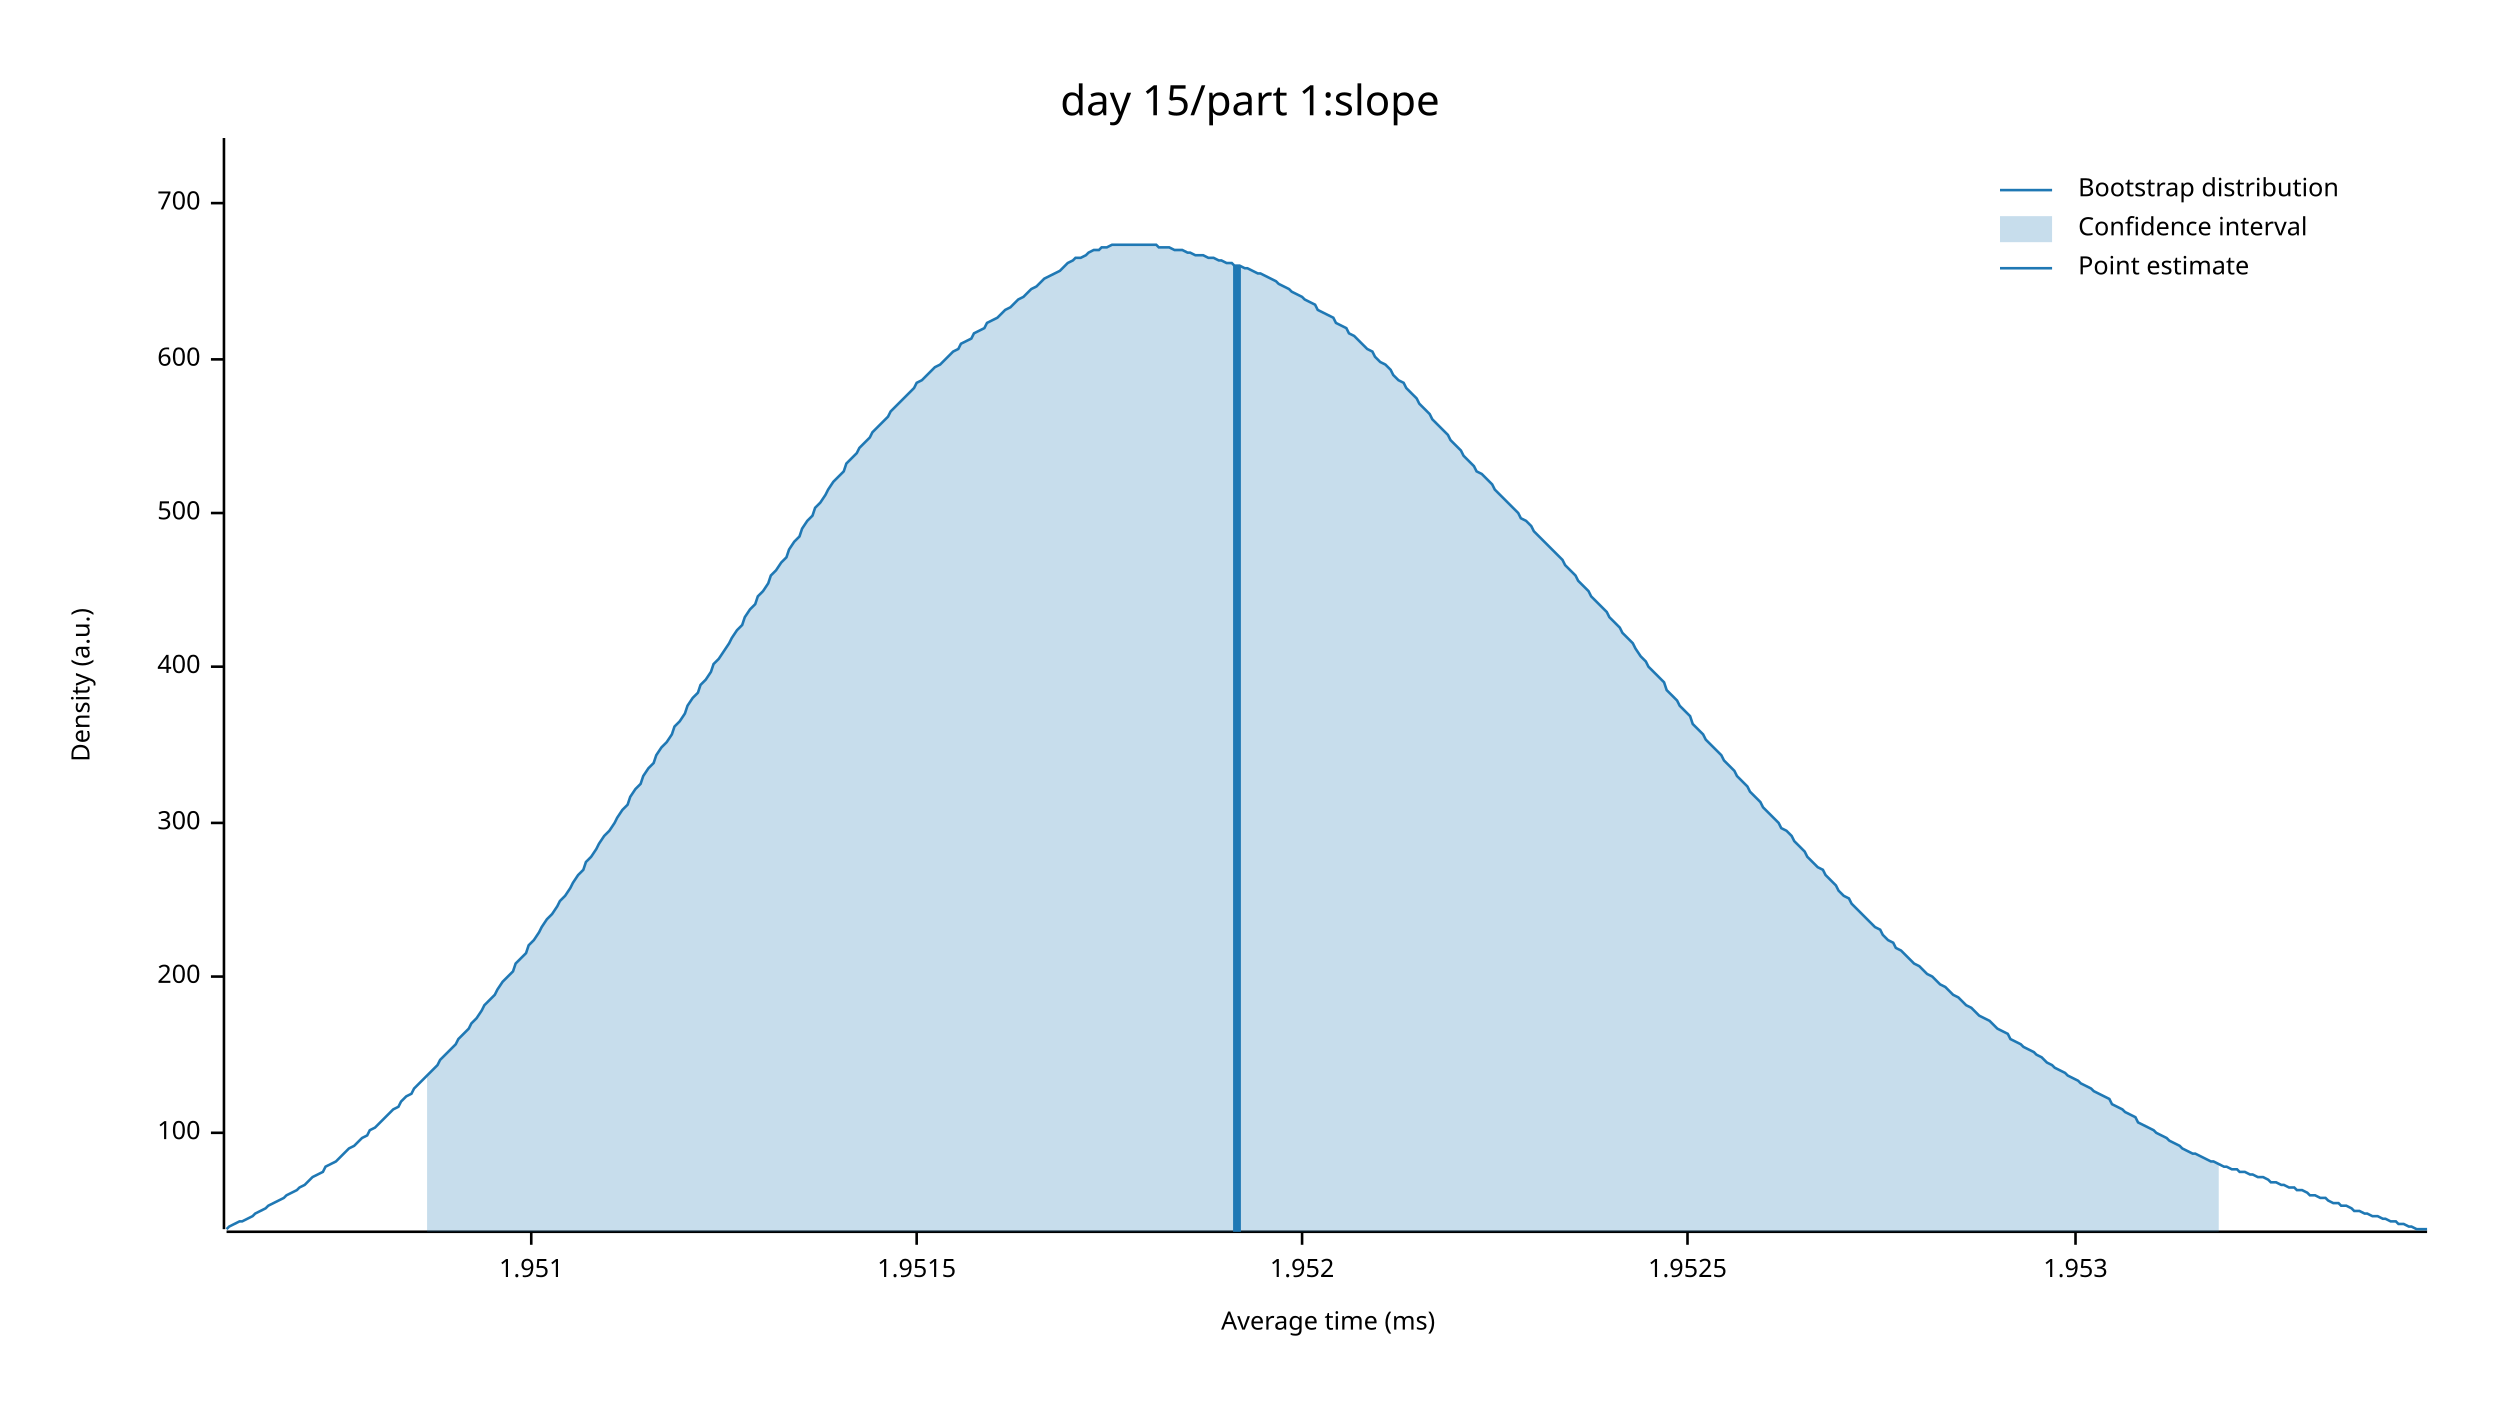
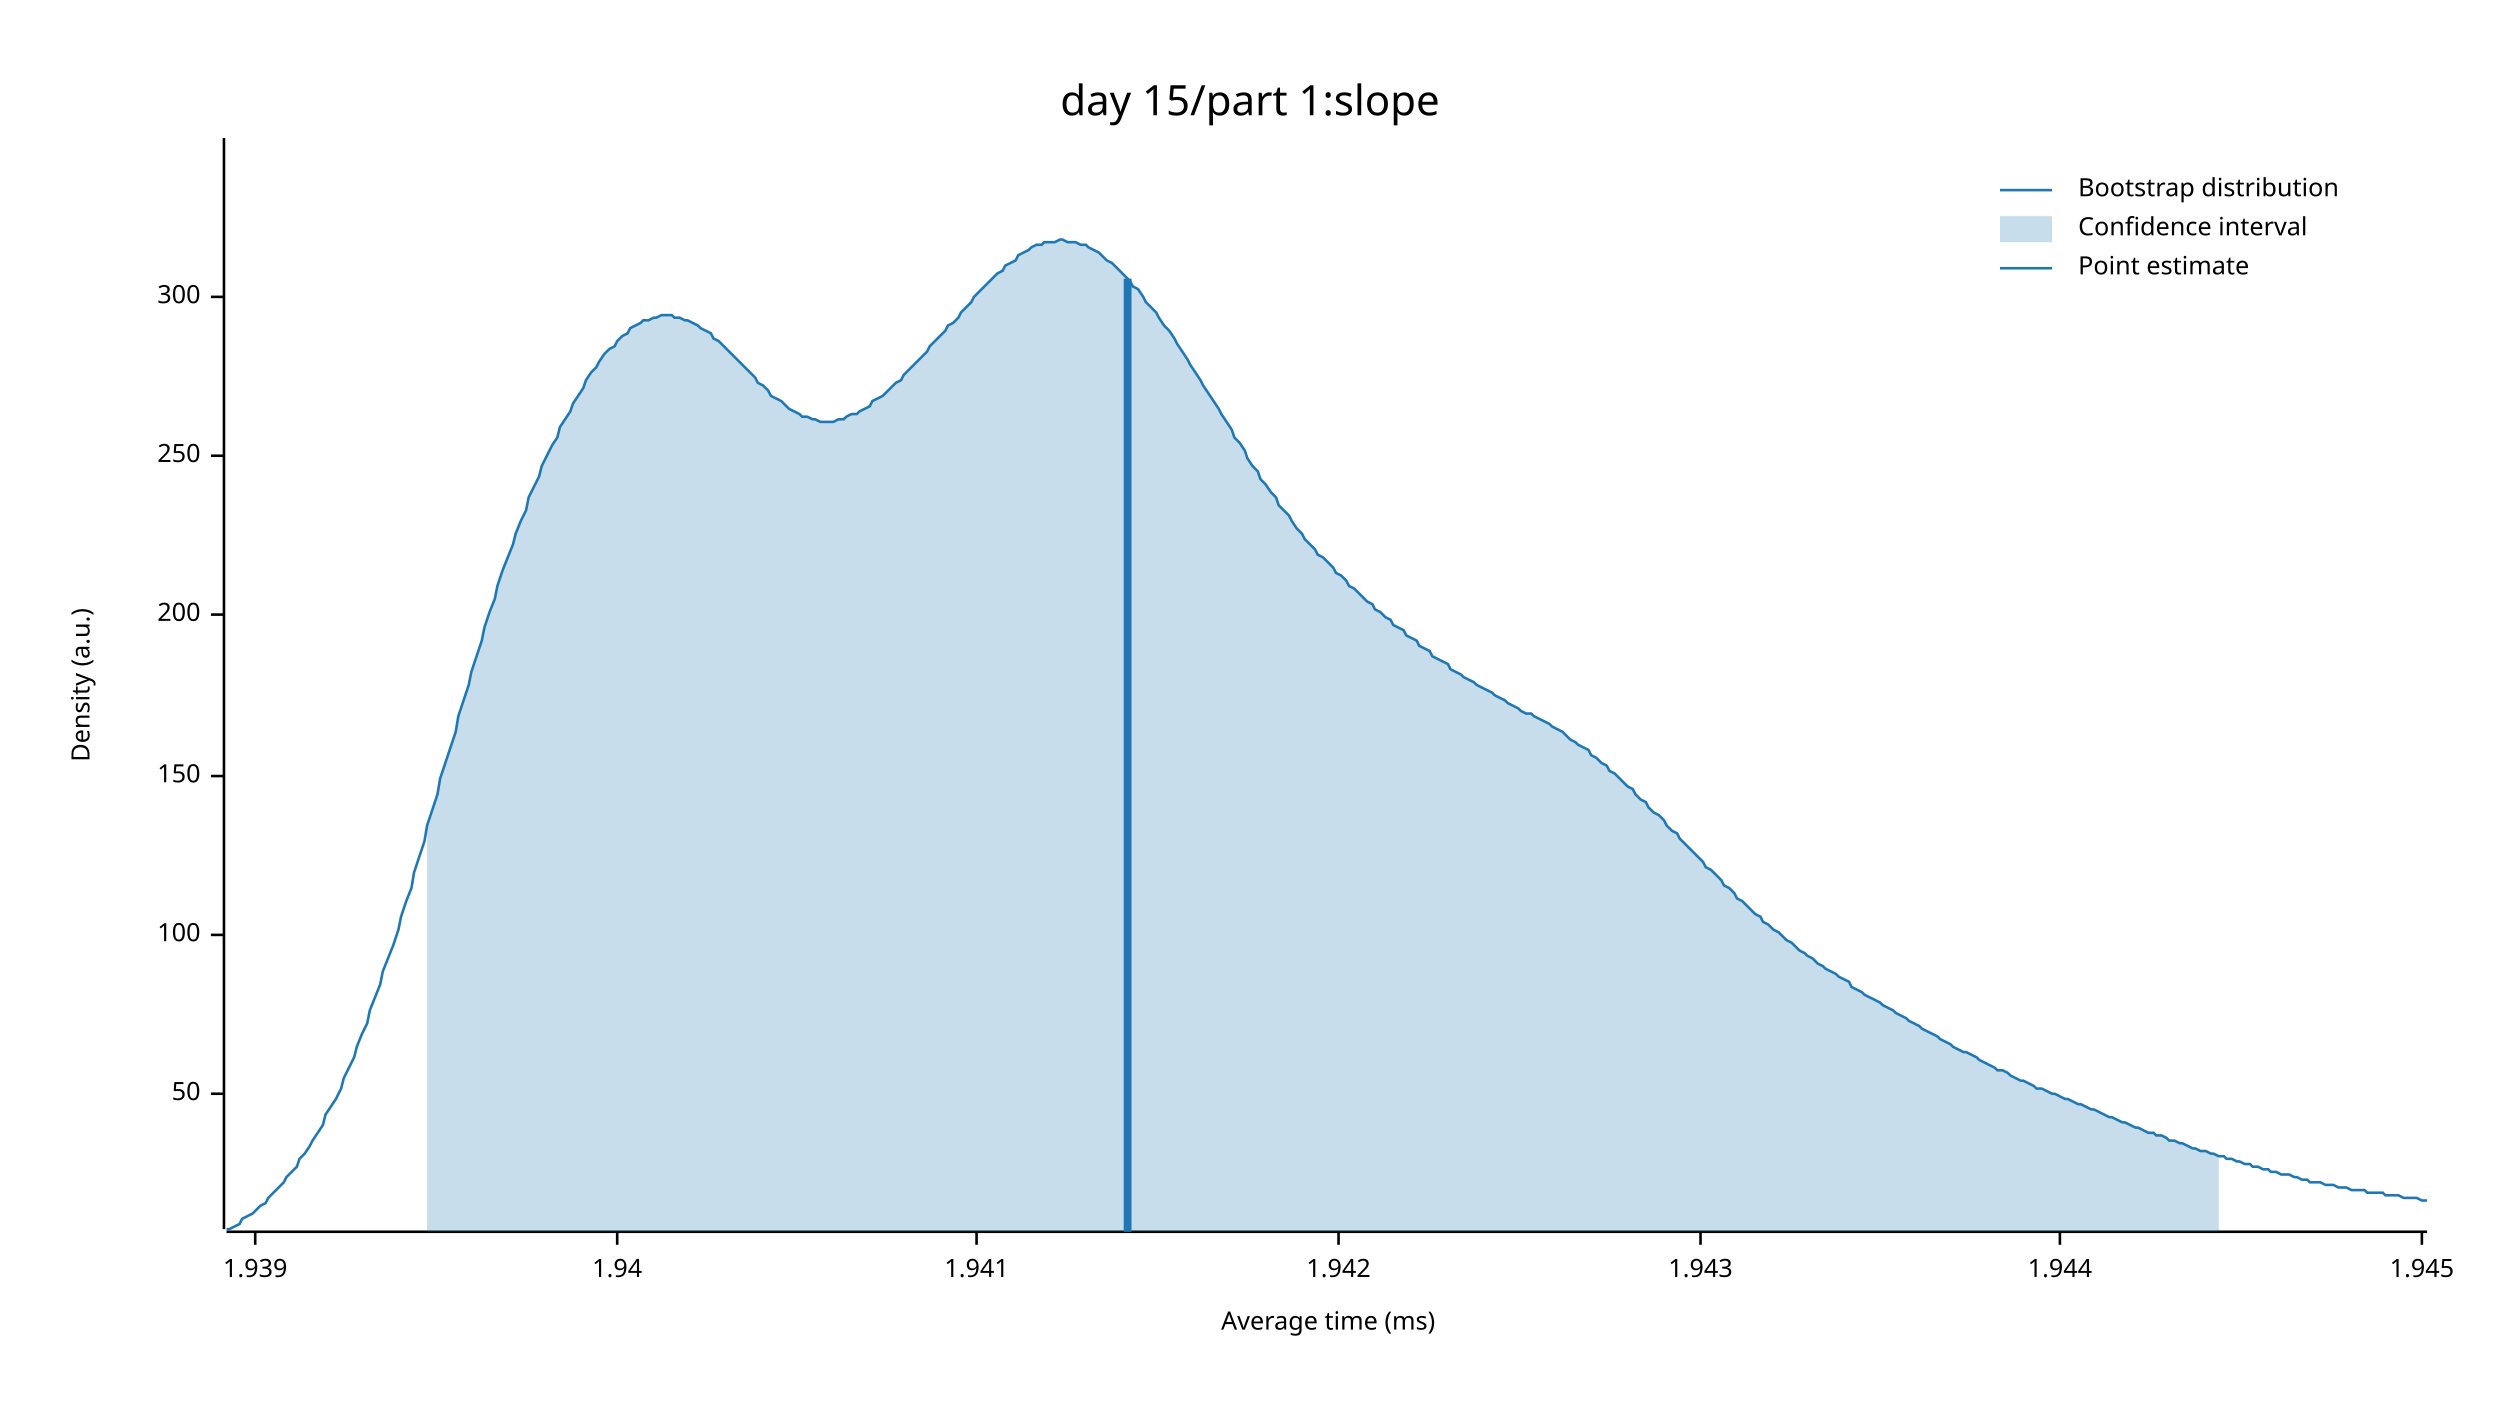
<svg xmlns="http://www.w3.org/2000/svg" width="960" height="540" viewBox="0 0 960 540">
  <text x="480" y="32" dy="0.76em" text-anchor="middle" font-family="sans-serif" font-size="16.129" opacity="1" fill="#000000">
day 15/part 1:slope
</text>
  <text x="27" y="263" dy="0.76em" text-anchor="middle" font-family="sans-serif" font-size="9.677" opacity="1" fill="#000000" transform="rotate(270, 27, 263)">
Density (a.u.)
</text>
  <text x="510" y="513" dy="-0.5ex" text-anchor="middle" font-family="sans-serif" font-size="9.677" opacity="1" fill="#000000">
Average time (ms)
</text>
  <polyline fill="none" opacity="1" stroke="#000000" stroke-width="1" points="86,53 86,472 " />
-   <text x="77" y="435" dy="0.5ex" text-anchor="end" font-family="sans-serif" font-size="9.677" opacity="1" fill="#000000">
+   <text x="77" y="420" dy="0.5ex" text-anchor="end" font-family="sans-serif" font-size="9.677" opacity="1" fill="#000000">
+ 50
+ </text>
+   <polyline fill="none" opacity="1" stroke="#000000" stroke-width="1" points="81,420 86,420 " />
+   <text x="77" y="359" dy="0.5ex" text-anchor="end" font-family="sans-serif" font-size="9.677" opacity="1" fill="#000000">
100
</text>
-   <polyline fill="none" opacity="1" stroke="#000000" stroke-width="1" points="81,435 86,435 " />
-   <text x="77" y="375" dy="0.5ex" text-anchor="end" font-family="sans-serif" font-size="9.677" opacity="1" fill="#000000">
+   <polyline fill="none" opacity="1" stroke="#000000" stroke-width="1" points="81,359 86,359 " />
+   <text x="77" y="298" dy="0.5ex" text-anchor="end" font-family="sans-serif" font-size="9.677" opacity="1" fill="#000000">
+ 150
+ </text>
+   <polyline fill="none" opacity="1" stroke="#000000" stroke-width="1" points="81,298 86,298 " />
+   <text x="77" y="236" dy="0.5ex" text-anchor="end" font-family="sans-serif" font-size="9.677" opacity="1" fill="#000000">
200
</text>
-   <polyline fill="none" opacity="1" stroke="#000000" stroke-width="1" points="81,375 86,375 " />
-   <text x="77" y="316" dy="0.5ex" text-anchor="end" font-family="sans-serif" font-size="9.677" opacity="1" fill="#000000">
+   <polyline fill="none" opacity="1" stroke="#000000" stroke-width="1" points="81,236 86,236 " />
+   <text x="77" y="175" dy="0.5ex" text-anchor="end" font-family="sans-serif" font-size="9.677" opacity="1" fill="#000000">
+ 250
+ </text>
+   <polyline fill="none" opacity="1" stroke="#000000" stroke-width="1" points="81,175 86,175 " />
+   <text x="77" y="114" dy="0.5ex" text-anchor="end" font-family="sans-serif" font-size="9.677" opacity="1" fill="#000000">
300
</text>
-   <polyline fill="none" opacity="1" stroke="#000000" stroke-width="1" points="81,316 86,316 " />
-   <text x="77" y="256" dy="0.5ex" text-anchor="end" font-family="sans-serif" font-size="9.677" opacity="1" fill="#000000">
- 400
+   <polyline fill="none" opacity="1" stroke="#000000" stroke-width="1" points="81,114 86,114 " />
+   <polyline fill="none" opacity="1" stroke="#000000" stroke-width="1" points="87,473 932,473 " />
+   <text x="98" y="483" dy="0.76em" text-anchor="middle" font-family="sans-serif" font-size="9.677" opacity="1" fill="#000000">
+ 1.939
</text>
-   <polyline fill="none" opacity="1" stroke="#000000" stroke-width="1" points="81,256 86,256 " />
-   <text x="77" y="197" dy="0.5ex" text-anchor="end" font-family="sans-serif" font-size="9.677" opacity="1" fill="#000000">
- 500
+   <polyline fill="none" opacity="1" stroke="#000000" stroke-width="1" points="98,473 98,478 " />
+   <text x="237" y="483" dy="0.76em" text-anchor="middle" font-family="sans-serif" font-size="9.677" opacity="1" fill="#000000">
+ 1.94
</text>
-   <polyline fill="none" opacity="1" stroke="#000000" stroke-width="1" points="81,197 86,197 " />
-   <text x="77" y="138" dy="0.5ex" text-anchor="end" font-family="sans-serif" font-size="9.677" opacity="1" fill="#000000">
- 600
+   <polyline fill="none" opacity="1" stroke="#000000" stroke-width="1" points="237,473 237,478 " />
+   <text x="375" y="483" dy="0.76em" text-anchor="middle" font-family="sans-serif" font-size="9.677" opacity="1" fill="#000000">
+ 1.941
</text>
-   <polyline fill="none" opacity="1" stroke="#000000" stroke-width="1" points="81,138 86,138 " />
-   <text x="77" y="78" dy="0.5ex" text-anchor="end" font-family="sans-serif" font-size="9.677" opacity="1" fill="#000000">
- 700
+   <polyline fill="none" opacity="1" stroke="#000000" stroke-width="1" points="375,473 375,478 " />
+   <text x="514" y="483" dy="0.76em" text-anchor="middle" font-family="sans-serif" font-size="9.677" opacity="1" fill="#000000">
+ 1.942
</text>
-   <polyline fill="none" opacity="1" stroke="#000000" stroke-width="1" points="81,78 86,78 " />
-   <polyline fill="none" opacity="1" stroke="#000000" stroke-width="1" points="87,473 932,473 " />
-   <text x="204" y="483" dy="0.76em" text-anchor="middle" font-family="sans-serif" font-size="9.677" opacity="1" fill="#000000">
- 1.951
+   <polyline fill="none" opacity="1" stroke="#000000" stroke-width="1" points="514,473 514,478 " />
+   <text x="653" y="483" dy="0.76em" text-anchor="middle" font-family="sans-serif" font-size="9.677" opacity="1" fill="#000000">
+ 1.943
</text>
-   <polyline fill="none" opacity="1" stroke="#000000" stroke-width="1" points="204,473 204,478 " />
-   <text x="352" y="483" dy="0.76em" text-anchor="middle" font-family="sans-serif" font-size="9.677" opacity="1" fill="#000000">
- 1.9515
+   <polyline fill="none" opacity="1" stroke="#000000" stroke-width="1" points="653,473 653,478 " />
+   <text x="791" y="483" dy="0.76em" text-anchor="middle" font-family="sans-serif" font-size="9.677" opacity="1" fill="#000000">
+ 1.944
</text>
-   <polyline fill="none" opacity="1" stroke="#000000" stroke-width="1" points="352,473 352,478 " />
-   <text x="500" y="483" dy="0.76em" text-anchor="middle" font-family="sans-serif" font-size="9.677" opacity="1" fill="#000000">
- 1.952
+   <polyline fill="none" opacity="1" stroke="#000000" stroke-width="1" points="791,473 791,478 " />
+   <text x="930" y="483" dy="0.76em" text-anchor="middle" font-family="sans-serif" font-size="9.677" opacity="1" fill="#000000">
+ 1.945
</text>
-   <polyline fill="none" opacity="1" stroke="#000000" stroke-width="1" points="500,473 500,478 " />
-   <text x="648" y="483" dy="0.76em" text-anchor="middle" font-family="sans-serif" font-size="9.677" opacity="1" fill="#000000">
- 1.9525
- </text>
-   <polyline fill="none" opacity="1" stroke="#000000" stroke-width="1" points="648,473 648,478 " />
-   <text x="797" y="483" dy="0.76em" text-anchor="middle" font-family="sans-serif" font-size="9.677" opacity="1" fill="#000000">
- 1.953
- </text>
-   <polyline fill="none" opacity="1" stroke="#000000" stroke-width="1" points="797,473 797,478 " />
-   <polyline fill="none" opacity="1" stroke="#1F78B4" stroke-width="1" points="87,472 88,471 90,470 92,469 93,469 95,468 97,467 98,466 100,465 102,464 103,463 105,462 107,461 109,460 110,459 112,458 114,457 115,456 117,455 119,453 120,452 122,451 124,450 125,448 127,447 129,446 131,444 132,443 134,441 136,440 137,439 139,437 141,436 142,434 144,433 146,431 147,430 149,428 151,426 153,425 154,423 156,421 158,420 159,418 161,416 163,414 164,413 166,411 168,409 169,407 171,405 173,403 175,401 176,399 178,397 180,395 181,393 183,391 185,388 186,386 188,384 190,382 191,380 193,377 195,375 197,373 198,370 200,368 202,366 203,363 205,361 207,358 208,356 210,353 212,351 214,348 215,346 217,344 219,341 220,339 222,336 224,334 225,331 227,329 229,326 230,324 232,321 234,319 236,316 237,314 239,311 241,309 242,306 244,303 246,301 247,298 249,295 251,293 252,290 254,287 256,285 258,282 259,279 261,277 263,274 264,271 266,268 268,266 269,263 271,261 273,258 274,255 276,253 278,250 280,247 281,245 283,242 285,240 286,237 288,234 290,232 291,229 293,227 295,224 296,221 298,219 300,216 302,214 303,211 305,208 307,206 308,203 310,200 312,198 313,195 315,193 317,190 318,188 320,185 322,183 324,181 325,178 327,176 329,174 330,172 332,170 334,168 335,166 337,164 339,162 341,160 342,158 344,156 346,154 347,153 349,151 351,149 352,147 354,146 356,144 357,143 359,141 361,140 363,138 364,137 366,135 368,134 369,132 371,131 373,130 374,128 376,127 378,126 379,124 381,123 383,122 385,120 386,119 388,118 390,116 391,115 393,114 395,112 396,111 398,110 400,108 401,107 403,106 405,105 407,104 408,103 410,101 412,100 413,99 415,99 417,98 418,97 420,96 422,96 423,95 425,95 427,94 429,94 430,94 432,94 434,94 435,94 437,94 439,94 440,94 442,94 444,94 445,95 447,95 449,95 451,96 452,96 454,96 456,97 457,97 459,98 461,98 462,98 464,99 466,99 468,100 469,100 471,101 473,101 474,102 476,102 478,103 479,103 481,104 483,105 484,105 486,106 488,107 490,108 491,109 493,110 495,111 496,112 498,113 500,114 501,115 503,116 505,117 506,119 508,120 510,121 512,122 513,124 515,125 517,126 518,128 520,129 522,131 523,132 525,134 527,135 528,137 530,139 532,140 534,142 535,144 537,146 539,147 540,149 542,151 544,153 545,155 547,157 549,159 550,161 552,163 554,165 556,167 557,169 559,171 561,173 562,175 564,177 566,179 567,181 569,182 571,184 573,186 574,188 576,190 578,192 579,193 581,195 583,197 584,199 586,200 588,202 589,204 591,206 593,208 595,210 596,211 598,213 600,215 601,217 603,219 605,221 606,223 608,225 610,227 611,229 613,231 615,233 617,235 618,237 620,239 622,241 623,243 625,245 627,247 628,249 630,252 632,254 633,256 635,258 637,260 639,262 640,265 642,267 644,269 645,271 647,273 649,275 650,278 652,280 654,282 655,284 657,286 659,288 661,290 662,292 664,294 666,296 667,298 669,300 671,302 672,304 674,306 676,308 677,310 679,312 681,314 683,316 684,318 686,319 688,321 689,323 691,325 693,327 694,329 696,331 698,333 700,334 701,336 703,338 705,340 706,342 708,344 710,345 711,347 713,349 715,351 716,352 718,354 720,356 722,357 723,359 725,361 727,362 728,364 730,365 732,367 733,368 735,370 737,371 738,372 740,374 742,375 744,377 745,378 747,379 749,381 750,382 752,383 754,385 755,386 757,387 759,389 760,390 762,391 764,392 766,394 767,395 769,396 771,397 772,399 774,400 776,401 777,402 779,403 781,404 782,405 784,406 786,408 788,409 789,410 791,411 793,412 794,413 796,414 798,415 799,416 801,417 803,418 804,419 806,420 808,421 810,422 811,424 813,425 815,426 816,427 818,428 820,429 821,431 823,432 825,433 827,434 828,435 830,436 832,437 833,438 835,439 837,440 838,441 840,442 842,443 843,443 845,444 847,445 849,446 850,446 852,447 854,448 855,448 857,449 859,449 860,450 862,450 864,451 865,451 867,452 869,452 871,453 872,454 874,454 876,455 877,455 879,456 881,456 882,457 884,457 886,458 887,459 889,459 891,460 893,460 894,461 896,462 898,462 899,463 901,463 903,464 904,465 906,465 908,466 909,466 911,467 913,467 915,468 916,468 918,469 920,469 921,470 923,470 925,471 926,471 928,472 930,472 932,472 " />
-   <polygon opacity="0.25" fill="#1F78B4" points="164,413 166,411 168,409 169,407 171,405 173,403 175,401 176,399 178,397 180,395 181,393 183,391 185,388 186,386 188,384 190,382 191,380 193,377 195,375 197,373 198,370 200,368 202,366 203,363 205,361 207,358 208,356 210,353 212,351 214,348 215,346 217,344 219,341 220,339 222,336 224,334 225,331 227,329 229,326 230,324 232,321 234,319 236,316 237,314 239,311 241,309 242,306 244,303 246,301 247,298 249,295 251,293 252,290 254,287 256,285 258,282 259,279 261,277 263,274 264,271 266,268 268,266 269,263 271,261 273,258 274,255 276,253 278,250 280,247 281,245 283,242 285,240 286,237 288,234 290,232 291,229 293,227 295,224 296,221 298,219 300,216 302,214 303,211 305,208 307,206 308,203 310,200 312,198 313,195 315,193 317,190 318,188 320,185 322,183 324,181 325,178 327,176 329,174 330,172 332,170 334,168 335,166 337,164 339,162 341,160 342,158 344,156 346,154 347,153 349,151 351,149 352,147 354,146 356,144 357,143 359,141 361,140 363,138 364,137 366,135 368,134 369,132 371,131 373,130 374,128 376,127 378,126 379,124 381,123 383,122 385,120 386,119 388,118 390,116 391,115 393,114 395,112 396,111 398,110 400,108 401,107 403,106 405,105 407,104 408,103 410,101 412,100 413,99 415,99 417,98 418,97 420,96 422,96 423,95 425,95 427,94 429,94 430,94 432,94 434,94 435,94 437,94 439,94 440,94 442,94 444,94 445,95 447,95 449,95 451,96 452,96 454,96 456,97 457,97 459,98 461,98 462,98 464,99 466,99 468,100 469,100 471,101 473,101 474,102 476,102 478,103 479,103 481,104 483,105 484,105 486,106 488,107 490,108 491,109 493,110 495,111 496,112 498,113 500,114 501,115 503,116 505,117 506,119 508,120 510,121 512,122 513,124 515,125 517,126 518,128 520,129 522,131 523,132 525,134 527,135 528,137 530,139 532,140 534,142 535,144 537,146 539,147 540,149 542,151 544,153 545,155 547,157 549,159 550,161 552,163 554,165 556,167 557,169 559,171 561,173 562,175 564,177 566,179 567,181 569,182 571,184 573,186 574,188 576,190 578,192 579,193 581,195 583,197 584,199 586,200 588,202 589,204 591,206 593,208 595,210 596,211 598,213 600,215 601,217 603,219 605,221 606,223 608,225 610,227 611,229 613,231 615,233 617,235 618,237 620,239 622,241 623,243 625,245 627,247 628,249 630,252 632,254 633,256 635,258 637,260 639,262 640,265 642,267 644,269 645,271 647,273 649,275 650,278 652,280 654,282 655,284 657,286 659,288 661,290 662,292 664,294 666,296 667,298 669,300 671,302 672,304 674,306 676,308 677,310 679,312 681,314 683,316 684,318 686,319 688,321 689,323 691,325 693,327 694,329 696,331 698,333 700,334 701,336 703,338 705,340 706,342 708,344 710,345 711,347 713,349 715,351 716,352 718,354 720,356 722,357 723,359 725,361 727,362 728,364 730,365 732,367 733,368 735,370 737,371 738,372 740,374 742,375 744,377 745,378 747,379 749,381 750,382 752,383 754,385 755,386 757,387 759,389 760,390 762,391 764,392 766,394 767,395 769,396 771,397 772,399 774,400 776,401 777,402 779,403 781,404 782,405 784,406 786,408 788,409 789,410 791,411 793,412 794,413 796,414 798,415 799,416 801,417 803,418 804,419 806,420 808,421 810,422 811,424 813,425 815,426 816,427 818,428 820,429 821,431 823,432 825,433 827,434 828,435 830,436 832,437 833,438 835,439 837,440 838,441 840,442 842,443 843,443 845,444 847,445 849,446 850,446 852,447 852,473 164,473 " />
-   <polyline fill="none" opacity="1" stroke="#1F78B4" stroke-width="3" points="475,473 475,102 " />
+   <polyline fill="none" opacity="1" stroke="#000000" stroke-width="1" points="930,473 930,478 " />
+   <polyline fill="none" opacity="1" stroke="#1F78B4" stroke-width="1" points="87,472 88,472 90,471 92,470 93,468 95,467 97,466 98,465 100,463 102,462 103,460 105,458 107,456 109,454 110,452 112,450 114,448 115,445 117,443 119,440 120,438 122,435 124,432 125,428 127,425 129,422 131,418 132,414 134,410 136,406 137,402 139,397 141,393 142,388 144,383 146,378 147,373 149,368 151,363 153,357 154,352 156,346 158,341 159,335 161,329 163,323 164,317 166,311 168,305 169,299 171,293 173,287 175,281 176,275 178,269 180,263 181,258 183,252 185,246 186,241 188,235 190,230 191,225 193,219 195,214 197,209 198,205 200,200 202,196 203,191 205,187 207,183 208,179 210,175 212,171 214,168 215,164 217,161 219,158 220,155 222,152 224,149 225,146 227,143 229,141 230,139 232,136 234,134 236,133 237,131 239,129 241,128 242,126 244,125 246,124 247,123 249,123 251,122 252,122 254,121 256,121 258,121 259,122 261,122 263,123 264,123 266,124 268,125 269,126 271,127 273,128 274,130 276,131 278,133 280,135 281,136 283,138 285,140 286,141 288,143 290,145 291,147 293,148 295,150 296,152 298,153 300,154 302,156 303,157 305,158 307,159 308,160 310,160 312,161 313,161 315,162 317,162 318,162 320,162 322,161 324,161 325,160 327,159 329,159 330,158 332,157 334,156 335,154 337,153 339,152 341,150 342,149 344,147 346,146 347,144 349,142 351,140 352,139 354,137 356,135 357,133 359,131 361,129 363,127 364,125 366,124 368,122 369,120 371,118 373,116 374,114 376,112 378,110 379,109 381,107 383,105 385,104 386,102 388,101 390,100 391,98 393,97 395,96 396,95 398,94 400,94 401,93 403,93 405,93 407,92 408,92 410,93 412,93 413,93 415,94 417,94 418,95 420,96 422,97 423,98 425,100 427,101 429,103 430,104 432,106 434,108 435,110 437,111 439,114 440,116 442,118 444,120 445,122 447,125 449,127 451,130 452,132 454,135 456,138 457,140 459,143 461,146 462,148 464,151 466,154 468,157 469,159 471,162 473,165 474,168 476,170 478,173 479,176 481,179 483,181 484,184 486,186 488,189 490,191 491,194 493,196 495,198 496,200 498,203 500,205 501,207 503,209 505,211 506,213 508,214 510,216 512,218 513,220 515,221 517,223 518,225 520,226 522,228 523,229 525,231 527,232 528,234 530,235 532,237 534,238 535,240 537,241 539,242 540,244 542,245 544,246 545,248 547,249 549,250 550,252 552,253 554,254 556,255 557,257 559,258 561,259 562,260 564,261 566,262 567,263 569,264 571,265 573,266 574,267 576,268 578,269 579,270 581,271 583,272 584,273 586,274 588,274 589,275 591,276 593,277 595,278 596,279 598,280 600,281 601,282 603,284 605,285 606,286 608,287 610,288 611,290 613,291 615,293 617,294 618,296 620,297 622,299 623,300 625,302 627,303 628,305 630,307 632,308 633,310 635,312 637,313 639,315 640,317 642,319 644,320 645,322 647,324 649,326 650,327 652,329 654,331 655,333 657,334 659,336 661,338 662,340 664,341 666,343 667,345 669,346 671,348 672,349 674,351 676,352 677,354 679,355 681,357 683,358 684,359 686,361 688,362 689,363 691,365 693,366 694,367 696,368 698,370 700,371 701,372 703,373 705,374 706,375 708,376 710,377 711,379 713,380 715,381 716,382 718,383 720,384 722,385 723,386 725,387 727,388 728,389 730,390 732,391 733,392 735,393 737,394 738,395 740,396 742,397 744,398 745,399 747,400 749,401 750,402 752,403 754,404 755,404 757,405 759,406 760,407 762,408 764,409 766,410 767,411 769,411 771,412 772,413 774,414 776,415 777,415 779,416 781,417 782,418 784,418 786,419 788,420 789,420 791,421 793,422 794,422 796,423 798,424 799,424 801,425 803,426 804,426 806,427 808,428 810,429 811,429 813,430 815,431 816,431 818,432 820,433 821,433 823,434 825,435 827,435 828,436 830,436 832,437 833,438 835,438 837,439 838,439 840,440 842,441 843,441 845,442 847,442 849,443 850,443 852,444 854,444 855,445 857,445 859,446 860,446 862,447 864,447 865,448 867,448 869,449 871,449 872,450 874,450 876,451 877,451 879,451 881,452 882,452 884,453 886,453 887,454 889,454 891,454 893,455 894,455 896,455 898,456 899,456 901,456 903,457 904,457 906,457 908,457 909,458 911,458 913,458 915,458 916,459 918,459 920,459 921,459 923,460 925,460 926,460 928,460 930,461 932,461 " />
+   <polygon opacity="0.25" fill="#1F78B4" points="164,317 166,311 168,305 169,299 171,293 173,287 175,281 176,275 178,269 180,263 181,258 183,252 185,246 186,241 188,235 190,230 191,225 193,219 195,214 197,209 198,205 200,200 202,196 203,191 205,187 207,183 208,179 210,175 212,171 214,168 215,164 217,161 219,158 220,155 222,152 224,149 225,146 227,143 229,141 230,139 232,136 234,134 236,133 237,131 239,129 241,128 242,126 244,125 246,124 247,123 249,123 251,122 252,122 254,121 256,121 258,121 259,122 261,122 263,123 264,123 266,124 268,125 269,126 271,127 273,128 274,130 276,131 278,133 280,135 281,136 283,138 285,140 286,141 288,143 290,145 291,147 293,148 295,150 296,152 298,153 300,154 302,156 303,157 305,158 307,159 308,160 310,160 312,161 313,161 315,162 317,162 318,162 320,162 322,161 324,161 325,160 327,159 329,159 330,158 332,157 334,156 335,154 337,153 339,152 341,150 342,149 344,147 346,146 347,144 349,142 351,140 352,139 354,137 356,135 357,133 359,131 361,129 363,127 364,125 366,124 368,122 369,120 371,118 373,116 374,114 376,112 378,110 379,109 381,107 383,105 385,104 386,102 388,101 390,100 391,98 393,97 395,96 396,95 398,94 400,94 401,93 403,93 405,93 407,92 408,92 410,93 412,93 413,93 415,94 417,94 418,95 420,96 422,97 423,98 425,100 427,101 429,103 430,104 432,106 434,108 435,110 437,111 439,114 440,116 442,118 444,120 445,122 447,125 449,127 451,130 452,132 454,135 456,138 457,140 459,143 461,146 462,148 464,151 466,154 468,157 469,159 471,162 473,165 474,168 476,170 478,173 479,176 481,179 483,181 484,184 486,186 488,189 490,191 491,194 493,196 495,198 496,200 498,203 500,205 501,207 503,209 505,211 506,213 508,214 510,216 512,218 513,220 515,221 517,223 518,225 520,226 522,228 523,229 525,231 527,232 528,234 530,235 532,237 534,238 535,240 537,241 539,242 540,244 542,245 544,246 545,248 547,249 549,250 550,252 552,253 554,254 556,255 557,257 559,258 561,259 562,260 564,261 566,262 567,263 569,264 571,265 573,266 574,267 576,268 578,269 579,270 581,271 583,272 584,273 586,274 588,274 589,275 591,276 593,277 595,278 596,279 598,280 600,281 601,282 603,284 605,285 606,286 608,287 610,288 611,290 613,291 615,293 617,294 618,296 620,297 622,299 623,300 625,302 627,303 628,305 630,307 632,308 633,310 635,312 637,313 639,315 640,317 642,319 644,320 645,322 647,324 649,326 650,327 652,329 654,331 655,333 657,334 659,336 661,338 662,340 664,341 666,343 667,345 669,346 671,348 672,349 674,351 676,352 677,354 679,355 681,357 683,358 684,359 686,361 688,362 689,363 691,365 693,366 694,367 696,368 698,370 700,371 701,372 703,373 705,374 706,375 708,376 710,377 711,379 713,380 715,381 716,382 718,383 720,384 722,385 723,386 725,387 727,388 728,389 730,390 732,391 733,392 735,393 737,394 738,395 740,396 742,397 744,398 745,399 747,400 749,401 750,402 752,403 754,404 755,404 757,405 759,406 760,407 762,408 764,409 766,410 767,411 769,411 771,412 772,413 774,414 776,415 777,415 779,416 781,417 782,418 784,418 786,419 788,420 789,420 791,421 793,422 794,422 796,423 798,424 799,424 801,425 803,426 804,426 806,427 808,428 810,429 811,429 813,430 815,431 816,431 818,432 820,433 821,433 823,434 825,435 827,435 828,436 830,436 832,437 833,438 835,438 837,439 838,439 840,440 842,441 843,441 845,442 847,442 849,443 850,443 852,444 852,473 164,473 " />
+   <polyline fill="none" opacity="1" stroke="#1F78B4" stroke-width="3" points="433,473 433,107 " />
  <text x="798" y="68" dy="0.76em" text-anchor="start" font-family="sans-serif" font-size="9.677" opacity="1" fill="#000000">
Bootstrap distribution
</text>
  <text x="798" y="83" dy="0.76em" text-anchor="start" font-family="sans-serif" font-size="9.677" opacity="1" fill="#000000">
Confidence interval
</text>
  <text x="798" y="98" dy="0.76em" text-anchor="start" font-family="sans-serif" font-size="9.677" opacity="1" fill="#000000">
Point estimate
</text>
  <polyline fill="none" opacity="1" stroke="#1F78B4" stroke-width="1" points="768,73 788,73 " />
  <rect x="768" y="83" width="20" height="10" opacity="0.25" fill="#1F78B4" stroke="none" />
  <polyline fill="none" opacity="1" stroke="#1F78B4" stroke-width="1" points="768,103 788,103 " />
</svg>
